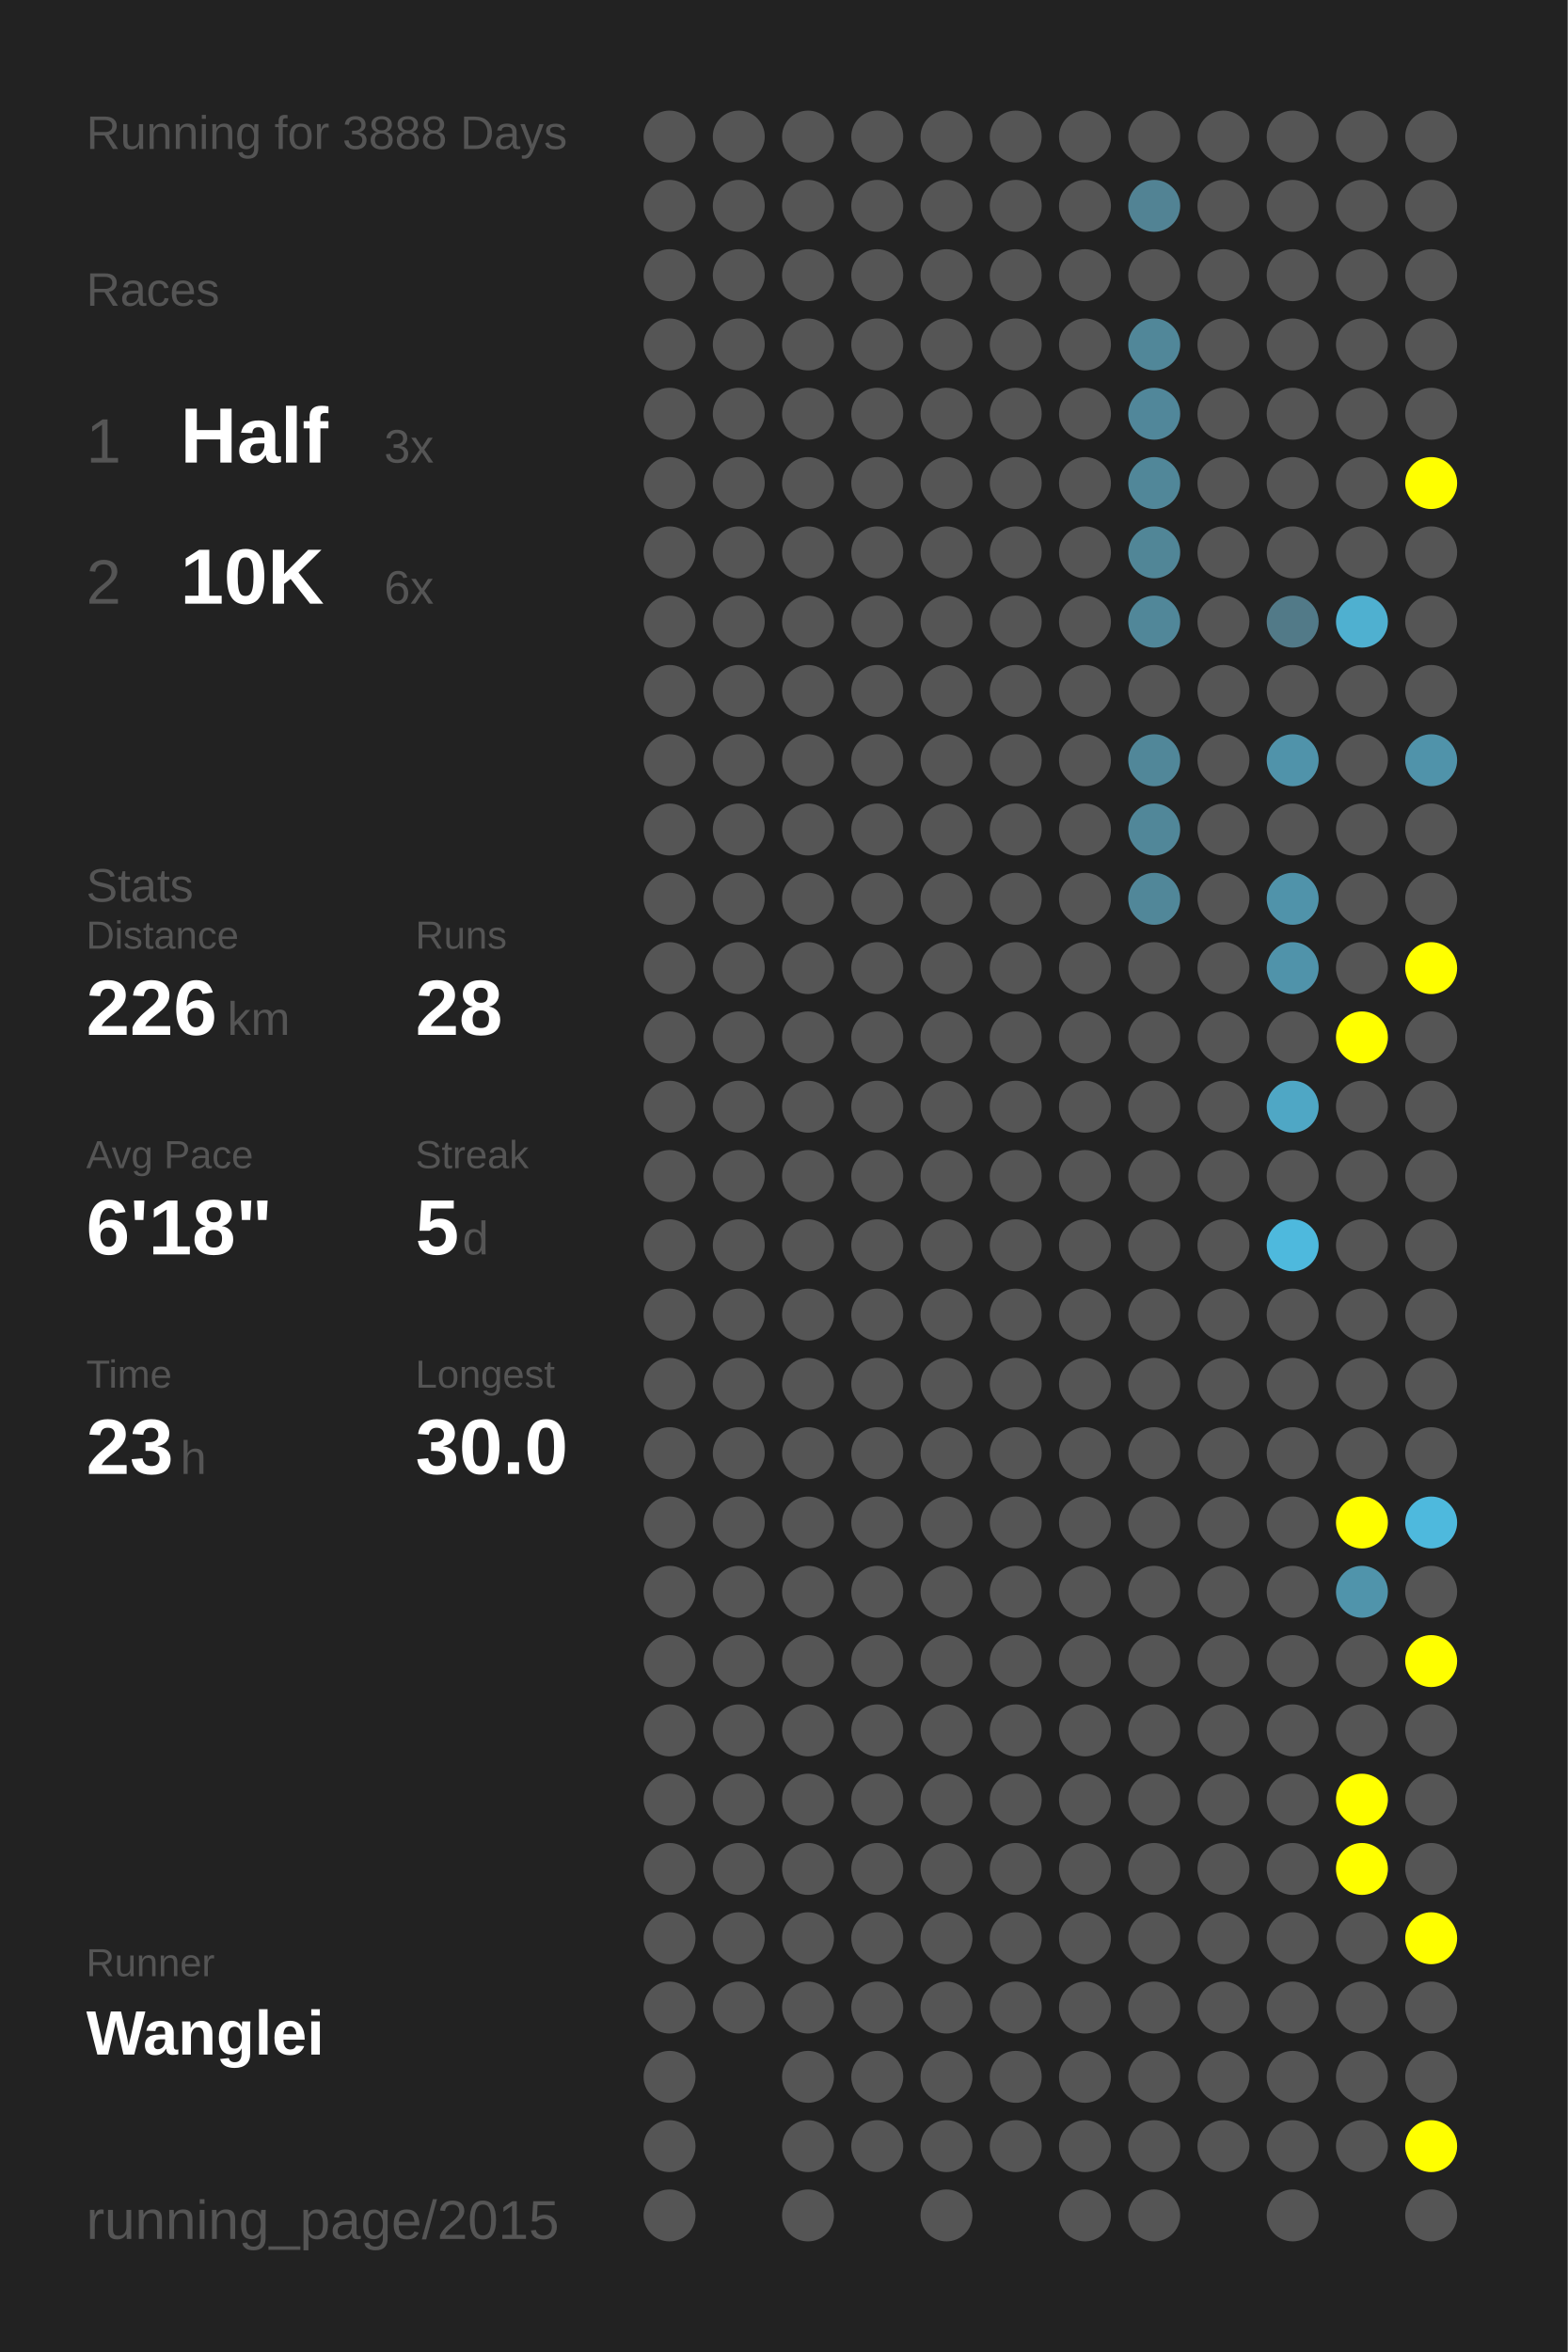
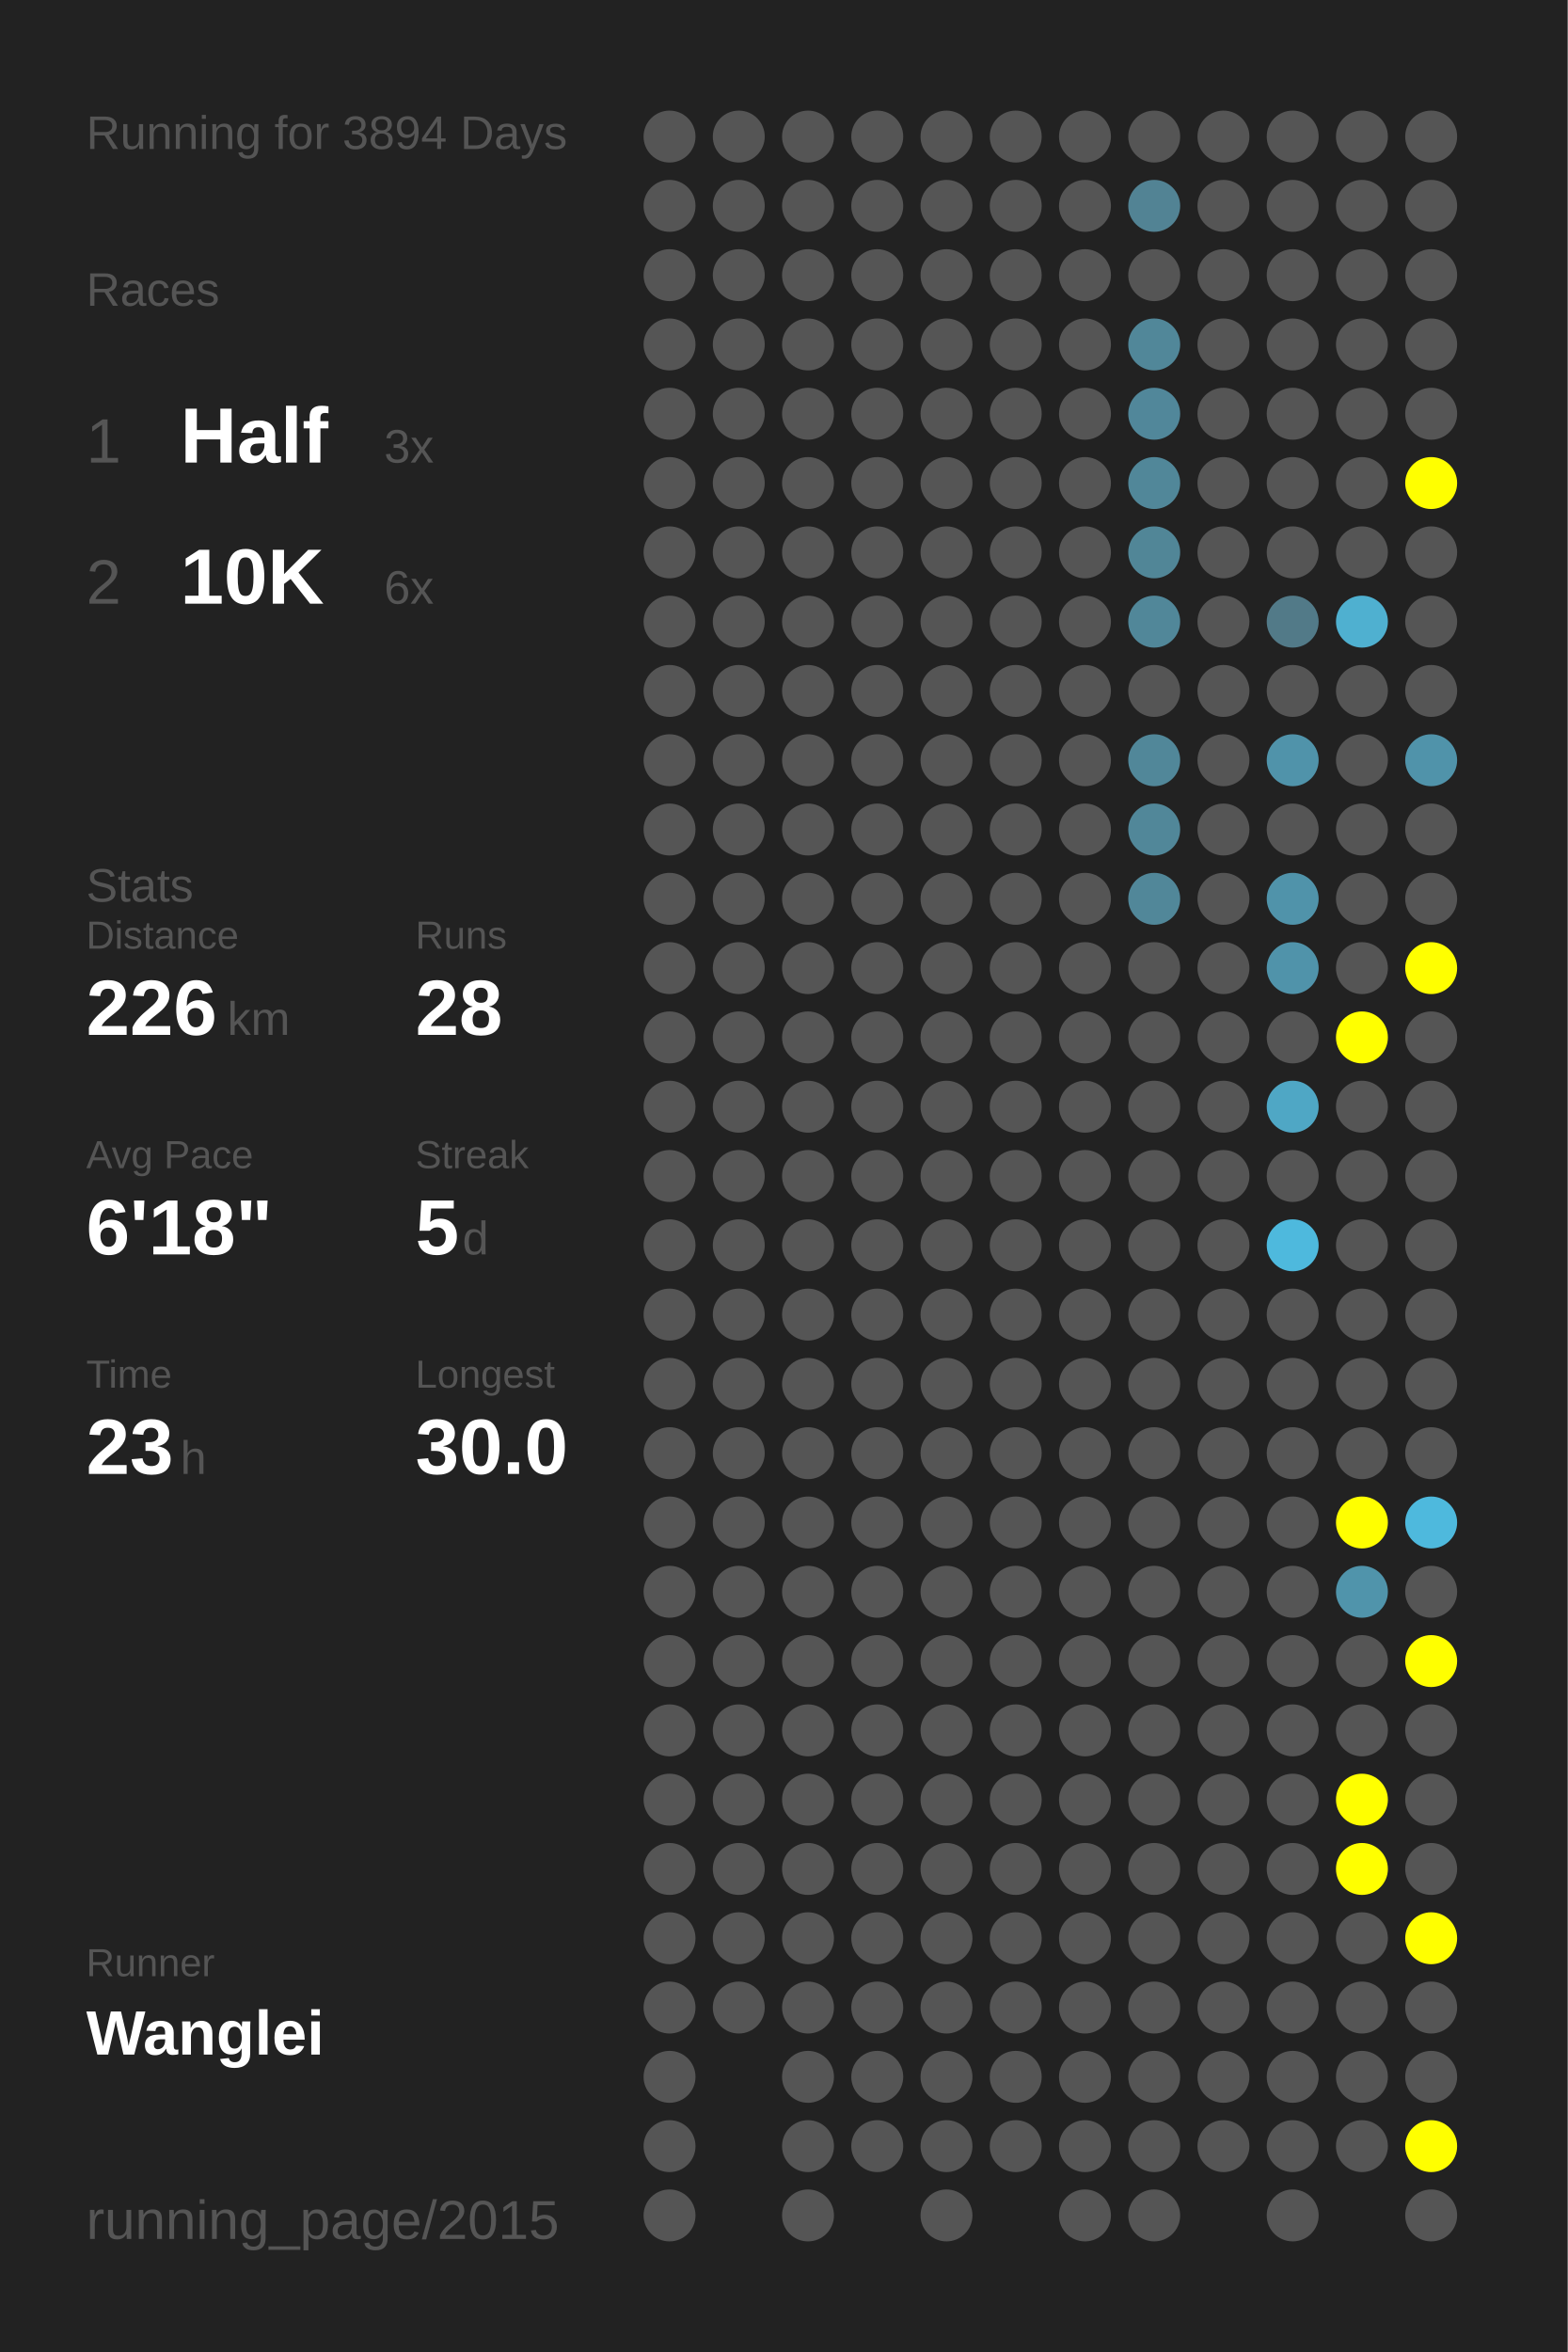
<svg xmlns="http://www.w3.org/2000/svg" baseProfile="full" height="300mm" version="1.1" viewBox="0,0,200,300" width="200mm">
  <defs />
  <rect fill="#222222" height="300" width="200" x="0" y="0" />
-   <text fill="#555555" style="font-size:6px; font-family:Arial;" x="11" y="19">Running for 3888 Days</text>
+   <text fill="#555555" style="font-size:6px; font-family:Arial;" x="11" y="19">Running for 3894 Days</text>
  <text fill="#555555" style="font-size:6px; font-family:Arial;" x="11" y="39">Races</text>
  <text fill="#555555" style="font-size:8px; font-family:Arial;" x="11" y="59">1</text>
  <text fill="#FFFFFF" style="font-size:10px; font-family:Arial; font-weight:bold;" x="23" y="59">Half</text>
  <text fill="#555555" style="font-size:6px; font-family:Arial;" x="49" y="59">3x</text>
  <text fill="#555555" style="font-size:8px; font-family:Arial;" x="11" y="77">2</text>
  <text fill="#FFFFFF" style="font-size:10px; font-family:Arial; font-weight:bold;" x="23" y="77">10K</text>
  <text fill="#555555" style="font-size:6px; font-family:Arial;" x="49" y="77">6x</text>
  <text fill="#555555" style="font-size:6px; font-family:Arial;" x="11" y="115">Stats</text>
  <text fill="#555555" style="font-size:5px; font-family:Arial;" x="11" y="121">Distance</text>
  <text fill="#FFFFFF" style="font-size:10px; font-family:Arial; font-weight:bold;" x="11" y="132">226</text>
  <text fill="#555555" style="font-size:6px; font-family:Arial;" x="29" y="132">km</text>
  <text fill="#555555" style="font-size:5px; font-family:Arial;" x="53" y="121">Runs</text>
  <text fill="#FFFFFF" style="font-size:10px; font-family:Arial; font-weight:bold;" x="53" y="132">28</text>
  <text fill="#555555" style="font-size:5px; font-family:Arial;" x="11" y="149">Avg Pace</text>
  <text fill="#FFFFFF" style="font-size:10px; font-family:Arial; font-weight:bold;" x="11" y="160">6'18"</text>
  <text fill="#555555" style="font-size:5px; font-family:Arial;" x="53" y="149">Streak</text>
  <text fill="#FFFFFF" style="font-size:10px; font-family:Arial; font-weight:bold;" x="53" y="160">5</text>
  <text fill="#555555" style="font-size:6px; font-family:Arial;" x="59" y="160">d</text>
  <text fill="#555555" style="font-size:5px; font-family:Arial;" x="11" y="177">Time</text>
  <text fill="#FFFFFF" style="font-size:10px; font-family:Arial; font-weight:bold;" x="11" y="188">23</text>
  <text fill="#555555" style="font-size:6px; font-family:Arial;" x="23" y="188">h</text>
  <text fill="#555555" style="font-size:5px; font-family:Arial;" x="53" y="177">Longest</text>
  <text fill="#FFFFFF" style="font-size:10px; font-family:Arial; font-weight:bold;" x="53" y="188">30.0</text>
  <text fill="#555555" style="font-size:5px; font-family:Arial;" x="11" y="252.065">Runner</text>
  <text fill="#FFFFFF" style="font-size:8px; font-family:Arial; font-weight:bold;" x="11" y="262.065">Wanglei</text>
  <text fill="#555555" style="font-size:7px; font-family:Arial;" x="11" y="285.581">running_page/2015</text>
  <circle cx="85.417" cy="17.419" fill="#555555" r="3.312" />
  <circle cx="85.417" cy="26.258" fill="#555555" r="3.312" />
  <circle cx="85.417" cy="35.097" fill="#555555" r="3.312" />
  <circle cx="85.417" cy="43.935" fill="#555555" r="3.312" />
  <circle cx="85.417" cy="52.774" fill="#555555" r="3.312" />
  <circle cx="85.417" cy="61.613" fill="#555555" r="3.312" />
  <circle cx="85.417" cy="70.452" fill="#555555" r="3.312" />
  <circle cx="85.417" cy="79.29" fill="#555555" r="3.312" />
  <circle cx="85.417" cy="88.129" fill="#555555" r="3.312" />
  <circle cx="85.417" cy="96.968" fill="#555555" r="3.312" />
  <circle cx="85.417" cy="105.806" fill="#555555" r="3.312" />
  <circle cx="85.417" cy="114.645" fill="#555555" r="3.312" />
  <circle cx="85.417" cy="123.484" fill="#555555" r="3.312" />
  <circle cx="85.417" cy="132.323" fill="#555555" r="3.312" />
  <circle cx="85.417" cy="141.161" fill="#555555" r="3.312" />
  <circle cx="85.417" cy="150" fill="#555555" r="3.312" />
  <circle cx="85.417" cy="158.839" fill="#555555" r="3.312" />
  <circle cx="85.417" cy="167.677" fill="#555555" r="3.312" />
  <circle cx="85.417" cy="176.516" fill="#555555" r="3.312" />
  <circle cx="85.417" cy="185.355" fill="#555555" r="3.312" />
  <circle cx="85.417" cy="194.194" fill="#555555" r="3.312" />
  <circle cx="85.417" cy="203.032" fill="#555555" r="3.312" />
  <circle cx="85.417" cy="211.871" fill="#555555" r="3.312" />
  <circle cx="85.417" cy="220.71" fill="#555555" r="3.312" />
  <circle cx="85.417" cy="229.548" fill="#555555" r="3.312" />
  <circle cx="85.417" cy="238.387" fill="#555555" r="3.312" />
  <circle cx="85.417" cy="247.226" fill="#555555" r="3.312" />
  <circle cx="85.417" cy="256.065" fill="#555555" r="3.312" />
  <circle cx="85.417" cy="264.903" fill="#555555" r="3.312" />
  <circle cx="85.417" cy="273.742" fill="#555555" r="3.312" />
  <circle cx="85.417" cy="282.581" fill="#555555" r="3.312" />
  <circle cx="94.25" cy="17.419" fill="#555555" r="3.312" />
  <circle cx="94.25" cy="26.258" fill="#555555" r="3.312" />
  <circle cx="94.25" cy="35.097" fill="#555555" r="3.312" />
  <circle cx="94.25" cy="43.935" fill="#555555" r="3.312" />
  <circle cx="94.25" cy="52.774" fill="#555555" r="3.312" />
  <circle cx="94.25" cy="61.613" fill="#555555" r="3.312" />
  <circle cx="94.25" cy="70.452" fill="#555555" r="3.312" />
  <circle cx="94.25" cy="79.29" fill="#555555" r="3.312" />
  <circle cx="94.25" cy="88.129" fill="#555555" r="3.312" />
  <circle cx="94.25" cy="96.968" fill="#555555" r="3.312" />
  <circle cx="94.25" cy="105.806" fill="#555555" r="3.312" />
  <circle cx="94.25" cy="114.645" fill="#555555" r="3.312" />
  <circle cx="94.25" cy="123.484" fill="#555555" r="3.312" />
  <circle cx="94.25" cy="132.323" fill="#555555" r="3.312" />
  <circle cx="94.25" cy="141.161" fill="#555555" r="3.312" />
  <circle cx="94.25" cy="150" fill="#555555" r="3.312" />
  <circle cx="94.25" cy="158.839" fill="#555555" r="3.312" />
  <circle cx="94.25" cy="167.677" fill="#555555" r="3.312" />
  <circle cx="94.25" cy="176.516" fill="#555555" r="3.312" />
  <circle cx="94.25" cy="185.355" fill="#555555" r="3.312" />
  <circle cx="94.25" cy="194.194" fill="#555555" r="3.312" />
  <circle cx="94.25" cy="203.032" fill="#555555" r="3.312" />
  <circle cx="94.25" cy="211.871" fill="#555555" r="3.312" />
  <circle cx="94.25" cy="220.71" fill="#555555" r="3.312" />
  <circle cx="94.25" cy="229.548" fill="#555555" r="3.312" />
  <circle cx="94.25" cy="238.387" fill="#555555" r="3.312" />
  <circle cx="94.25" cy="247.226" fill="#555555" r="3.312" />
  <circle cx="94.25" cy="256.065" fill="#555555" r="3.312" />
  <circle cx="103.083" cy="17.419" fill="#555555" r="3.312" />
  <circle cx="103.083" cy="26.258" fill="#555555" r="3.312" />
  <circle cx="103.083" cy="35.097" fill="#555555" r="3.312" />
  <circle cx="103.083" cy="43.935" fill="#555555" r="3.312" />
  <circle cx="103.083" cy="52.774" fill="#555555" r="3.312" />
  <circle cx="103.083" cy="61.613" fill="#555555" r="3.312" />
  <circle cx="103.083" cy="70.452" fill="#555555" r="3.312" />
  <circle cx="103.083" cy="79.29" fill="#555555" r="3.312" />
  <circle cx="103.083" cy="88.129" fill="#555555" r="3.312" />
  <circle cx="103.083" cy="96.968" fill="#555555" r="3.312" />
  <circle cx="103.083" cy="105.806" fill="#555555" r="3.312" />
  <circle cx="103.083" cy="114.645" fill="#555555" r="3.312" />
  <circle cx="103.083" cy="123.484" fill="#555555" r="3.312" />
  <circle cx="103.083" cy="132.323" fill="#555555" r="3.312" />
  <circle cx="103.083" cy="141.161" fill="#555555" r="3.312" />
  <circle cx="103.083" cy="150" fill="#555555" r="3.312" />
  <circle cx="103.083" cy="158.839" fill="#555555" r="3.312" />
  <circle cx="103.083" cy="167.677" fill="#555555" r="3.312" />
  <circle cx="103.083" cy="176.516" fill="#555555" r="3.312" />
  <circle cx="103.083" cy="185.355" fill="#555555" r="3.312" />
  <circle cx="103.083" cy="194.194" fill="#555555" r="3.312" />
  <circle cx="103.083" cy="203.032" fill="#555555" r="3.312" />
  <circle cx="103.083" cy="211.871" fill="#555555" r="3.312" />
  <circle cx="103.083" cy="220.71" fill="#555555" r="3.312" />
  <circle cx="103.083" cy="229.548" fill="#555555" r="3.312" />
  <circle cx="103.083" cy="238.387" fill="#555555" r="3.312" />
  <circle cx="103.083" cy="247.226" fill="#555555" r="3.312" />
  <circle cx="103.083" cy="256.065" fill="#555555" r="3.312" />
  <circle cx="103.083" cy="264.903" fill="#555555" r="3.312" />
  <circle cx="103.083" cy="273.742" fill="#555555" r="3.312" />
  <circle cx="103.083" cy="282.581" fill="#555555" r="3.312" />
  <circle cx="111.917" cy="17.419" fill="#555555" r="3.312" />
  <circle cx="111.917" cy="26.258" fill="#555555" r="3.312" />
  <circle cx="111.917" cy="35.097" fill="#555555" r="3.312" />
  <circle cx="111.917" cy="43.935" fill="#555555" r="3.312" />
  <circle cx="111.917" cy="52.774" fill="#555555" r="3.312" />
  <circle cx="111.917" cy="61.613" fill="#555555" r="3.312" />
  <circle cx="111.917" cy="70.452" fill="#555555" r="3.312" />
  <circle cx="111.917" cy="79.29" fill="#555555" r="3.312" />
  <circle cx="111.917" cy="88.129" fill="#555555" r="3.312" />
  <circle cx="111.917" cy="96.968" fill="#555555" r="3.312" />
  <circle cx="111.917" cy="105.806" fill="#555555" r="3.312" />
  <circle cx="111.917" cy="114.645" fill="#555555" r="3.312" />
  <circle cx="111.917" cy="123.484" fill="#555555" r="3.312" />
  <circle cx="111.917" cy="132.323" fill="#555555" r="3.312" />
  <circle cx="111.917" cy="141.161" fill="#555555" r="3.312" />
  <circle cx="111.917" cy="150" fill="#555555" r="3.312" />
  <circle cx="111.917" cy="158.839" fill="#555555" r="3.312" />
  <circle cx="111.917" cy="167.677" fill="#555555" r="3.312" />
  <circle cx="111.917" cy="176.516" fill="#555555" r="3.312" />
  <circle cx="111.917" cy="185.355" fill="#555555" r="3.312" />
  <circle cx="111.917" cy="194.194" fill="#555555" r="3.312" />
  <circle cx="111.917" cy="203.032" fill="#555555" r="3.312" />
  <circle cx="111.917" cy="211.871" fill="#555555" r="3.312" />
  <circle cx="111.917" cy="220.71" fill="#555555" r="3.312" />
  <circle cx="111.917" cy="229.548" fill="#555555" r="3.312" />
  <circle cx="111.917" cy="238.387" fill="#555555" r="3.312" />
  <circle cx="111.917" cy="247.226" fill="#555555" r="3.312" />
  <circle cx="111.917" cy="256.065" fill="#555555" r="3.312" />
  <circle cx="111.917" cy="264.903" fill="#555555" r="3.312" />
  <circle cx="111.917" cy="273.742" fill="#555555" r="3.312" />
  <circle cx="120.75" cy="17.419" fill="#555555" r="3.312" />
  <circle cx="120.75" cy="26.258" fill="#555555" r="3.312" />
  <circle cx="120.75" cy="35.097" fill="#555555" r="3.312" />
  <circle cx="120.75" cy="43.935" fill="#555555" r="3.312" />
  <circle cx="120.75" cy="52.774" fill="#555555" r="3.312" />
  <circle cx="120.75" cy="61.613" fill="#555555" r="3.312" />
  <circle cx="120.75" cy="70.452" fill="#555555" r="3.312" />
  <circle cx="120.75" cy="79.29" fill="#555555" r="3.312" />
  <circle cx="120.75" cy="88.129" fill="#555555" r="3.312" />
  <circle cx="120.75" cy="96.968" fill="#555555" r="3.312" />
  <circle cx="120.75" cy="105.806" fill="#555555" r="3.312" />
  <circle cx="120.75" cy="114.645" fill="#555555" r="3.312" />
  <circle cx="120.75" cy="123.484" fill="#555555" r="3.312" />
  <circle cx="120.75" cy="132.323" fill="#555555" r="3.312" />
  <circle cx="120.75" cy="141.161" fill="#555555" r="3.312" />
  <circle cx="120.75" cy="150" fill="#555555" r="3.312" />
  <circle cx="120.75" cy="158.839" fill="#555555" r="3.312" />
  <circle cx="120.75" cy="167.677" fill="#555555" r="3.312" />
  <circle cx="120.75" cy="176.516" fill="#555555" r="3.312" />
  <circle cx="120.75" cy="185.355" fill="#555555" r="3.312" />
  <circle cx="120.75" cy="194.194" fill="#555555" r="3.312" />
  <circle cx="120.75" cy="203.032" fill="#555555" r="3.312" />
  <circle cx="120.75" cy="211.871" fill="#555555" r="3.312" />
  <circle cx="120.75" cy="220.71" fill="#555555" r="3.312" />
  <circle cx="120.75" cy="229.548" fill="#555555" r="3.312" />
  <circle cx="120.75" cy="238.387" fill="#555555" r="3.312" />
  <circle cx="120.75" cy="247.226" fill="#555555" r="3.312" />
  <circle cx="120.75" cy="256.065" fill="#555555" r="3.312" />
  <circle cx="120.75" cy="264.903" fill="#555555" r="3.312" />
  <circle cx="120.75" cy="273.742" fill="#555555" r="3.312" />
  <circle cx="120.75" cy="282.581" fill="#555555" r="3.312" />
  <circle cx="129.583" cy="17.419" fill="#555555" r="3.312" />
  <circle cx="129.583" cy="26.258" fill="#555555" r="3.312" />
  <circle cx="129.583" cy="35.097" fill="#555555" r="3.312" />
  <circle cx="129.583" cy="43.935" fill="#555555" r="3.312" />
  <circle cx="129.583" cy="52.774" fill="#555555" r="3.312" />
  <circle cx="129.583" cy="61.613" fill="#555555" r="3.312" />
  <circle cx="129.583" cy="70.452" fill="#555555" r="3.312" />
  <circle cx="129.583" cy="79.29" fill="#555555" r="3.312" />
  <circle cx="129.583" cy="88.129" fill="#555555" r="3.312" />
  <circle cx="129.583" cy="96.968" fill="#555555" r="3.312" />
  <circle cx="129.583" cy="105.806" fill="#555555" r="3.312" />
  <circle cx="129.583" cy="114.645" fill="#555555" r="3.312" />
  <circle cx="129.583" cy="123.484" fill="#555555" r="3.312" />
  <circle cx="129.583" cy="132.323" fill="#555555" r="3.312" />
  <circle cx="129.583" cy="141.161" fill="#555555" r="3.312" />
  <circle cx="129.583" cy="150" fill="#555555" r="3.312" />
  <circle cx="129.583" cy="158.839" fill="#555555" r="3.312" />
  <circle cx="129.583" cy="167.677" fill="#555555" r="3.312" />
  <circle cx="129.583" cy="176.516" fill="#555555" r="3.312" />
  <circle cx="129.583" cy="185.355" fill="#555555" r="3.312" />
  <circle cx="129.583" cy="194.194" fill="#555555" r="3.312" />
  <circle cx="129.583" cy="203.032" fill="#555555" r="3.312" />
  <circle cx="129.583" cy="211.871" fill="#555555" r="3.312" />
  <circle cx="129.583" cy="220.71" fill="#555555" r="3.312" />
  <circle cx="129.583" cy="229.548" fill="#555555" r="3.312" />
  <circle cx="129.583" cy="238.387" fill="#555555" r="3.312" />
  <circle cx="129.583" cy="247.226" fill="#555555" r="3.312" />
  <circle cx="129.583" cy="256.065" fill="#555555" r="3.312" />
  <circle cx="129.583" cy="264.903" fill="#555555" r="3.312" />
  <circle cx="129.583" cy="273.742" fill="#555555" r="3.312" />
  <circle cx="138.417" cy="17.419" fill="#555555" r="3.312" />
  <circle cx="138.417" cy="26.258" fill="#555555" r="3.312" />
  <circle cx="138.417" cy="35.097" fill="#555555" r="3.312" />
  <circle cx="138.417" cy="43.935" fill="#555555" r="3.312" />
  <circle cx="138.417" cy="52.774" fill="#555555" r="3.312" />
  <circle cx="138.417" cy="61.613" fill="#555555" r="3.312" />
  <circle cx="138.417" cy="70.452" fill="#555555" r="3.312" />
  <circle cx="138.417" cy="79.29" fill="#555555" r="3.312" />
  <circle cx="138.417" cy="88.129" fill="#555555" r="3.312" />
  <circle cx="138.417" cy="96.968" fill="#555555" r="3.312" />
  <circle cx="138.417" cy="105.806" fill="#555555" r="3.312" />
  <circle cx="138.417" cy="114.645" fill="#555555" r="3.312" />
  <circle cx="138.417" cy="123.484" fill="#555555" r="3.312" />
  <circle cx="138.417" cy="132.323" fill="#555555" r="3.312" />
  <circle cx="138.417" cy="141.161" fill="#555555" r="3.312" />
  <circle cx="138.417" cy="150" fill="#555555" r="3.312" />
  <circle cx="138.417" cy="158.839" fill="#555555" r="3.312" />
  <circle cx="138.417" cy="167.677" fill="#555555" r="3.312" />
  <circle cx="138.417" cy="176.516" fill="#555555" r="3.312" />
  <circle cx="138.417" cy="185.355" fill="#555555" r="3.312" />
  <circle cx="138.417" cy="194.194" fill="#555555" r="3.312" />
  <circle cx="138.417" cy="203.032" fill="#555555" r="3.312" />
  <circle cx="138.417" cy="211.871" fill="#555555" r="3.312" />
  <circle cx="138.417" cy="220.71" fill="#555555" r="3.312" />
  <circle cx="138.417" cy="229.548" fill="#555555" r="3.312" />
  <circle cx="138.417" cy="238.387" fill="#555555" r="3.312" />
  <circle cx="138.417" cy="247.226" fill="#555555" r="3.312" />
  <circle cx="138.417" cy="256.065" fill="#555555" r="3.312" />
  <circle cx="138.417" cy="264.903" fill="#555555" r="3.312" />
  <circle cx="138.417" cy="273.742" fill="#555555" r="3.312" />
  <circle cx="138.417" cy="282.581" fill="#555555" r="3.312" />
  <circle cx="147.25" cy="17.419" fill="#555555" r="3.312" />
  <circle cx="147.25" cy="26.258" fill="#528394" r="3.312" />
  <circle cx="147.25" cy="35.097" fill="#555555" r="3.312" />
  <circle cx="147.25" cy="43.935" fill="#518799" r="3.312" />
  <circle cx="147.25" cy="52.774" fill="#51879a" r="3.312" />
  <circle cx="147.25" cy="61.613" fill="#518799" r="3.312" />
  <circle cx="147.25" cy="70.452" fill="#518697" r="3.312" />
  <circle cx="147.25" cy="79.29" fill="#518799" r="3.312" />
  <circle cx="147.25" cy="88.129" fill="#555555" r="3.312" />
  <circle cx="147.25" cy="96.968" fill="#518799" r="3.312" />
  <circle cx="147.25" cy="105.806" fill="#518799" r="3.312" />
  <circle cx="147.25" cy="114.645" fill="#518799" r="3.312" />
  <circle cx="147.25" cy="123.484" fill="#555555" r="3.312" />
  <circle cx="147.25" cy="132.323" fill="#555555" r="3.312" />
  <circle cx="147.25" cy="141.161" fill="#555555" r="3.312" />
  <circle cx="147.25" cy="150" fill="#555555" r="3.312" />
  <circle cx="147.25" cy="158.839" fill="#555555" r="3.312" />
  <circle cx="147.25" cy="167.677" fill="#555555" r="3.312" />
  <circle cx="147.25" cy="176.516" fill="#555555" r="3.312" />
  <circle cx="147.25" cy="185.355" fill="#555555" r="3.312" />
  <circle cx="147.25" cy="194.194" fill="#555555" r="3.312" />
  <circle cx="147.25" cy="203.032" fill="#555555" r="3.312" />
  <circle cx="147.25" cy="211.871" fill="#555555" r="3.312" />
  <circle cx="147.25" cy="220.71" fill="#555555" r="3.312" />
  <circle cx="147.25" cy="229.548" fill="#555555" r="3.312" />
  <circle cx="147.25" cy="238.387" fill="#555555" r="3.312" />
  <circle cx="147.25" cy="247.226" fill="#555555" r="3.312" />
  <circle cx="147.25" cy="256.065" fill="#555555" r="3.312" />
  <circle cx="147.25" cy="264.903" fill="#555555" r="3.312" />
  <circle cx="147.25" cy="273.742" fill="#555555" r="3.312" />
  <circle cx="147.25" cy="282.581" fill="#555555" r="3.312" />
  <circle cx="156.083" cy="17.419" fill="#555555" r="3.312" />
  <circle cx="156.083" cy="26.258" fill="#555555" r="3.312" />
  <circle cx="156.083" cy="35.097" fill="#555555" r="3.312" />
  <circle cx="156.083" cy="43.935" fill="#555555" r="3.312" />
  <circle cx="156.083" cy="52.774" fill="#555555" r="3.312" />
  <circle cx="156.083" cy="61.613" fill="#555555" r="3.312" />
  <circle cx="156.083" cy="70.452" fill="#555555" r="3.312" />
  <circle cx="156.083" cy="79.29" fill="#555555" r="3.312" />
  <circle cx="156.083" cy="88.129" fill="#555555" r="3.312" />
  <circle cx="156.083" cy="96.968" fill="#555555" r="3.312" />
  <circle cx="156.083" cy="105.806" fill="#555555" r="3.312" />
  <circle cx="156.083" cy="114.645" fill="#555555" r="3.312" />
  <circle cx="156.083" cy="123.484" fill="#555555" r="3.312" />
  <circle cx="156.083" cy="132.323" fill="#555555" r="3.312" />
  <circle cx="156.083" cy="141.161" fill="#555555" r="3.312" />
  <circle cx="156.083" cy="150" fill="#555555" r="3.312" />
  <circle cx="156.083" cy="158.839" fill="#555555" r="3.312" />
  <circle cx="156.083" cy="167.677" fill="#555555" r="3.312" />
  <circle cx="156.083" cy="176.516" fill="#555555" r="3.312" />
  <circle cx="156.083" cy="185.355" fill="#555555" r="3.312" />
  <circle cx="156.083" cy="194.194" fill="#555555" r="3.312" />
  <circle cx="156.083" cy="203.032" fill="#555555" r="3.312" />
  <circle cx="156.083" cy="211.871" fill="#555555" r="3.312" />
  <circle cx="156.083" cy="220.71" fill="#555555" r="3.312" />
  <circle cx="156.083" cy="229.548" fill="#555555" r="3.312" />
  <circle cx="156.083" cy="238.387" fill="#555555" r="3.312" />
  <circle cx="156.083" cy="247.226" fill="#555555" r="3.312" />
  <circle cx="156.083" cy="256.065" fill="#555555" r="3.312" />
  <circle cx="156.083" cy="264.903" fill="#555555" r="3.312" />
  <circle cx="156.083" cy="273.742" fill="#555555" r="3.312" />
  <circle cx="164.917" cy="17.419" fill="#555555" r="3.312" />
  <circle cx="164.917" cy="26.258" fill="#555555" r="3.312" />
  <circle cx="164.917" cy="35.097" fill="#555555" r="3.312" />
  <circle cx="164.917" cy="43.935" fill="#555555" r="3.312" />
  <circle cx="164.917" cy="52.774" fill="#555555" r="3.312" />
  <circle cx="164.917" cy="61.613" fill="#555555" r="3.312" />
  <circle cx="164.917" cy="70.452" fill="#555555" r="3.312" />
  <circle cx="164.917" cy="79.29" fill="#527a88" r="3.312" />
  <circle cx="164.917" cy="88.129" fill="#555555" r="3.312" />
  <circle cx="164.917" cy="96.968" fill="#5093aa" r="3.312" />
  <circle cx="164.917" cy="105.806" fill="#555555" r="3.312" />
  <circle cx="164.917" cy="114.645" fill="#5093aa" r="3.312" />
  <circle cx="164.917" cy="123.484" fill="#5093aa" r="3.312" />
  <circle cx="164.917" cy="132.323" fill="#555555" r="3.312" />
  <circle cx="164.917" cy="141.161" fill="#4fa7c5" r="3.312" />
  <circle cx="164.917" cy="150" fill="#555555" r="3.312" />
  <circle cx="164.917" cy="158.839" fill="#4eb9dd" r="3.312" />
  <circle cx="164.917" cy="167.677" fill="#555555" r="3.312" />
  <circle cx="164.917" cy="176.516" fill="#555555" r="3.312" />
  <circle cx="164.917" cy="185.355" fill="#555555" r="3.312" />
  <circle cx="164.917" cy="194.194" fill="#555555" r="3.312" />
  <circle cx="164.917" cy="203.032" fill="#555555" r="3.312" />
  <circle cx="164.917" cy="211.871" fill="#555555" r="3.312" />
  <circle cx="164.917" cy="220.71" fill="#555555" r="3.312" />
  <circle cx="164.917" cy="229.548" fill="#555555" r="3.312" />
  <circle cx="164.917" cy="238.387" fill="#555555" r="3.312" />
  <circle cx="164.917" cy="247.226" fill="#555555" r="3.312" />
  <circle cx="164.917" cy="256.065" fill="#555555" r="3.312" />
  <circle cx="164.917" cy="264.903" fill="#555555" r="3.312" />
  <circle cx="164.917" cy="273.742" fill="#555555" r="3.312" />
  <circle cx="164.917" cy="282.581" fill="#555555" r="3.312" />
  <circle cx="173.75" cy="17.419" fill="#555555" r="3.312" />
  <circle cx="173.75" cy="26.258" fill="#555555" r="3.312" />
  <circle cx="173.75" cy="35.097" fill="#555555" r="3.312" />
  <circle cx="173.75" cy="43.935" fill="#555555" r="3.312" />
  <circle cx="173.75" cy="52.774" fill="#555555" r="3.312" />
  <circle cx="173.75" cy="61.613" fill="#555555" r="3.312" />
  <circle cx="173.75" cy="70.452" fill="#555555" r="3.312" />
  <circle cx="173.75" cy="79.29" fill="#4fb0d0" r="3.312" />
  <circle cx="173.75" cy="88.129" fill="#555555" r="3.312" />
  <circle cx="173.75" cy="96.968" fill="#555555" r="3.312" />
  <circle cx="173.75" cy="105.806" fill="#555555" r="3.312" />
  <circle cx="173.75" cy="114.645" fill="#555555" r="3.312" />
  <circle cx="173.75" cy="123.484" fill="#555555" r="3.312" />
  <circle cx="173.75" cy="132.323" fill="#FFFF00" r="3.312" />
  <circle cx="173.75" cy="141.161" fill="#555555" r="3.312" />
  <circle cx="173.75" cy="150" fill="#555555" r="3.312" />
  <circle cx="173.75" cy="158.839" fill="#555555" r="3.312" />
  <circle cx="173.75" cy="167.677" fill="#555555" r="3.312" />
  <circle cx="173.75" cy="176.516" fill="#555555" r="3.312" />
  <circle cx="173.75" cy="185.355" fill="#555555" r="3.312" />
  <circle cx="173.75" cy="194.194" fill="#FFFF00" r="3.312" />
  <circle cx="173.75" cy="203.032" fill="#5094ab" r="3.312" />
  <circle cx="173.75" cy="211.871" fill="#555555" r="3.312" />
  <circle cx="173.75" cy="220.71" fill="#555555" r="3.312" />
  <circle cx="173.75" cy="229.548" fill="#FFFF00" r="3.312" />
  <circle cx="173.75" cy="238.387" fill="#FFFF00" r="3.312" />
  <circle cx="173.75" cy="247.226" fill="#555555" r="3.312" />
  <circle cx="173.75" cy="256.065" fill="#555555" r="3.312" />
  <circle cx="173.75" cy="264.903" fill="#555555" r="3.312" />
  <circle cx="173.75" cy="273.742" fill="#555555" r="3.312" />
  <circle cx="182.583" cy="17.419" fill="#555555" r="3.312" />
  <circle cx="182.583" cy="26.258" fill="#555555" r="3.312" />
  <circle cx="182.583" cy="35.097" fill="#555555" r="3.312" />
  <circle cx="182.583" cy="43.935" fill="#555555" r="3.312" />
  <circle cx="182.583" cy="52.774" fill="#555555" r="3.312" />
  <circle cx="182.583" cy="61.613" fill="#FFFF00" r="3.312" />
  <circle cx="182.583" cy="70.452" fill="#555555" r="3.312" />
  <circle cx="182.583" cy="79.29" fill="#555555" r="3.312" />
  <circle cx="182.583" cy="88.129" fill="#555555" r="3.312" />
  <circle cx="182.583" cy="96.968" fill="#5093aa" r="3.312" />
  <circle cx="182.583" cy="105.806" fill="#555555" r="3.312" />
  <circle cx="182.583" cy="114.645" fill="#555555" r="3.312" />
  <circle cx="182.583" cy="123.484" fill="#FFFF00" r="3.312" />
  <circle cx="182.583" cy="132.323" fill="#555555" r="3.312" />
  <circle cx="182.583" cy="141.161" fill="#555555" r="3.312" />
  <circle cx="182.583" cy="150" fill="#555555" r="3.312" />
  <circle cx="182.583" cy="158.839" fill="#555555" r="3.312" />
  <circle cx="182.583" cy="167.677" fill="#555555" r="3.312" />
  <circle cx="182.583" cy="176.516" fill="#555555" r="3.312" />
  <circle cx="182.583" cy="185.355" fill="#555555" r="3.312" />
  <circle cx="182.583" cy="194.194" fill="#4eb9dd" r="3.312" />
  <circle cx="182.583" cy="203.032" fill="#555555" r="3.312" />
  <circle cx="182.583" cy="211.871" fill="#FFFF00" r="3.312" />
  <circle cx="182.583" cy="220.71" fill="#555555" r="3.312" />
  <circle cx="182.583" cy="229.548" fill="#555555" r="3.312" />
  <circle cx="182.583" cy="238.387" fill="#555555" r="3.312" />
  <circle cx="182.583" cy="247.226" fill="#FFFF00" r="3.312" />
  <circle cx="182.583" cy="256.065" fill="#555555" r="3.312" />
  <circle cx="182.583" cy="264.903" fill="#555555" r="3.312" />
  <circle cx="182.583" cy="273.742" fill="#FFFF00" r="3.312" />
  <circle cx="182.583" cy="282.581" fill="#555555" r="3.312" />
</svg>
